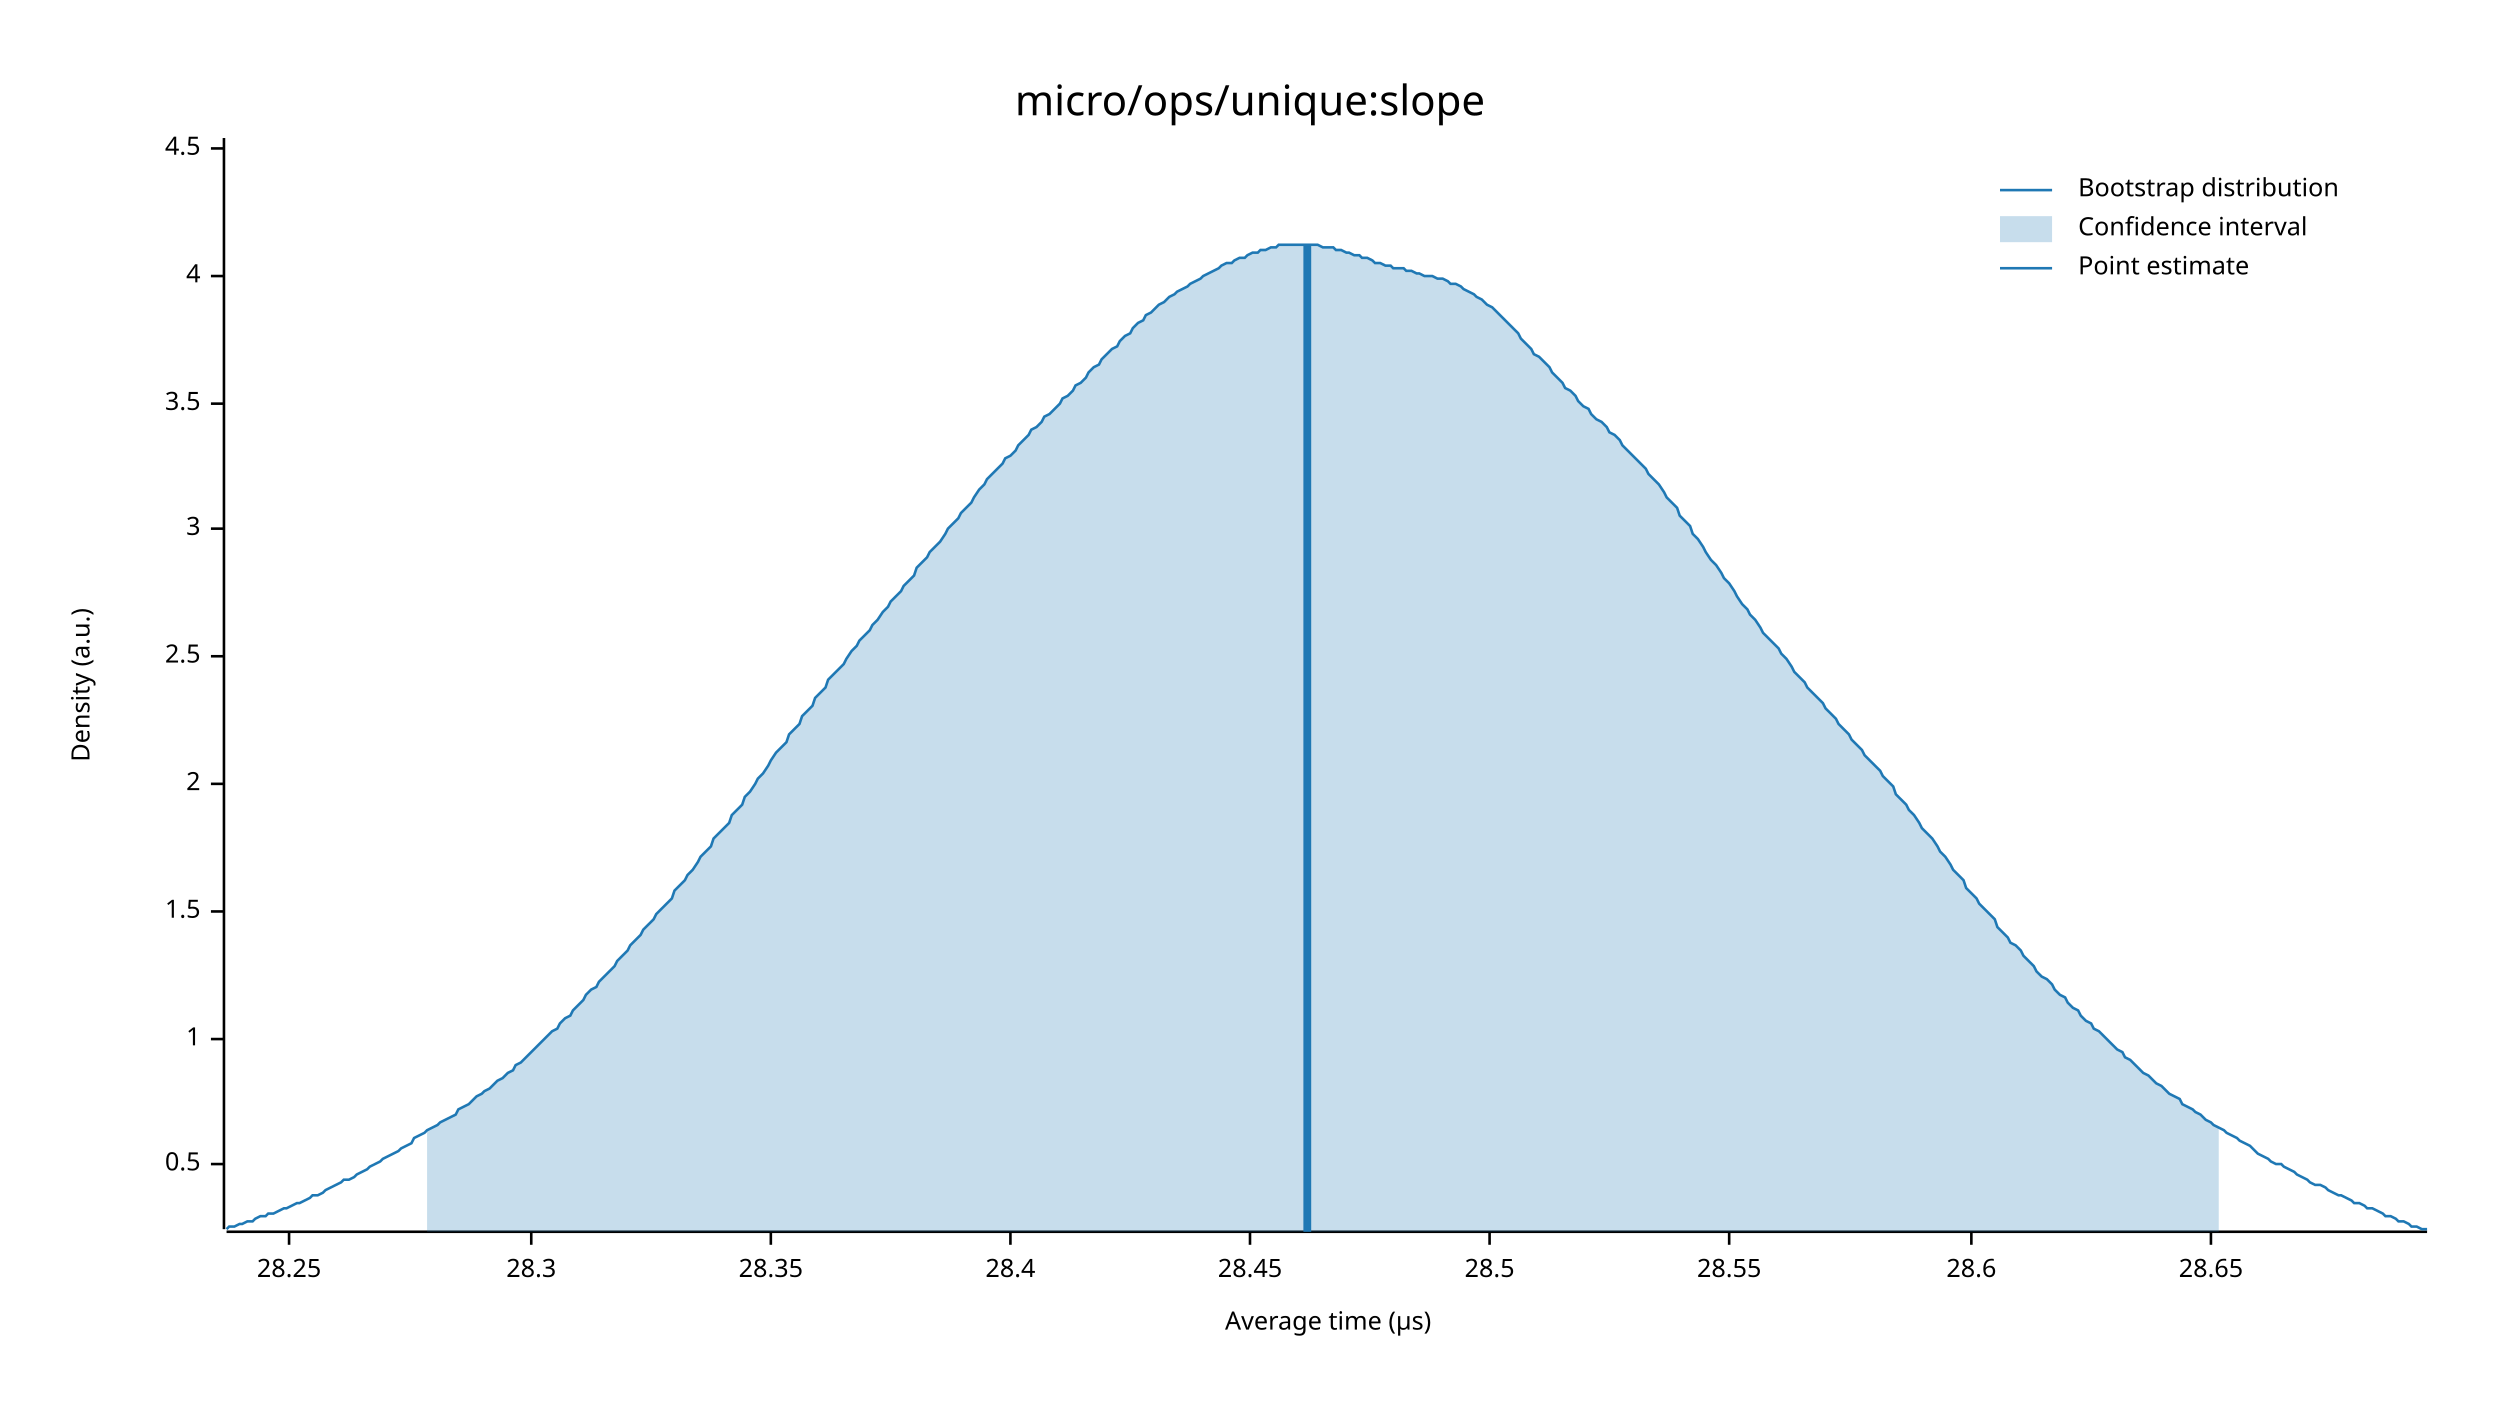
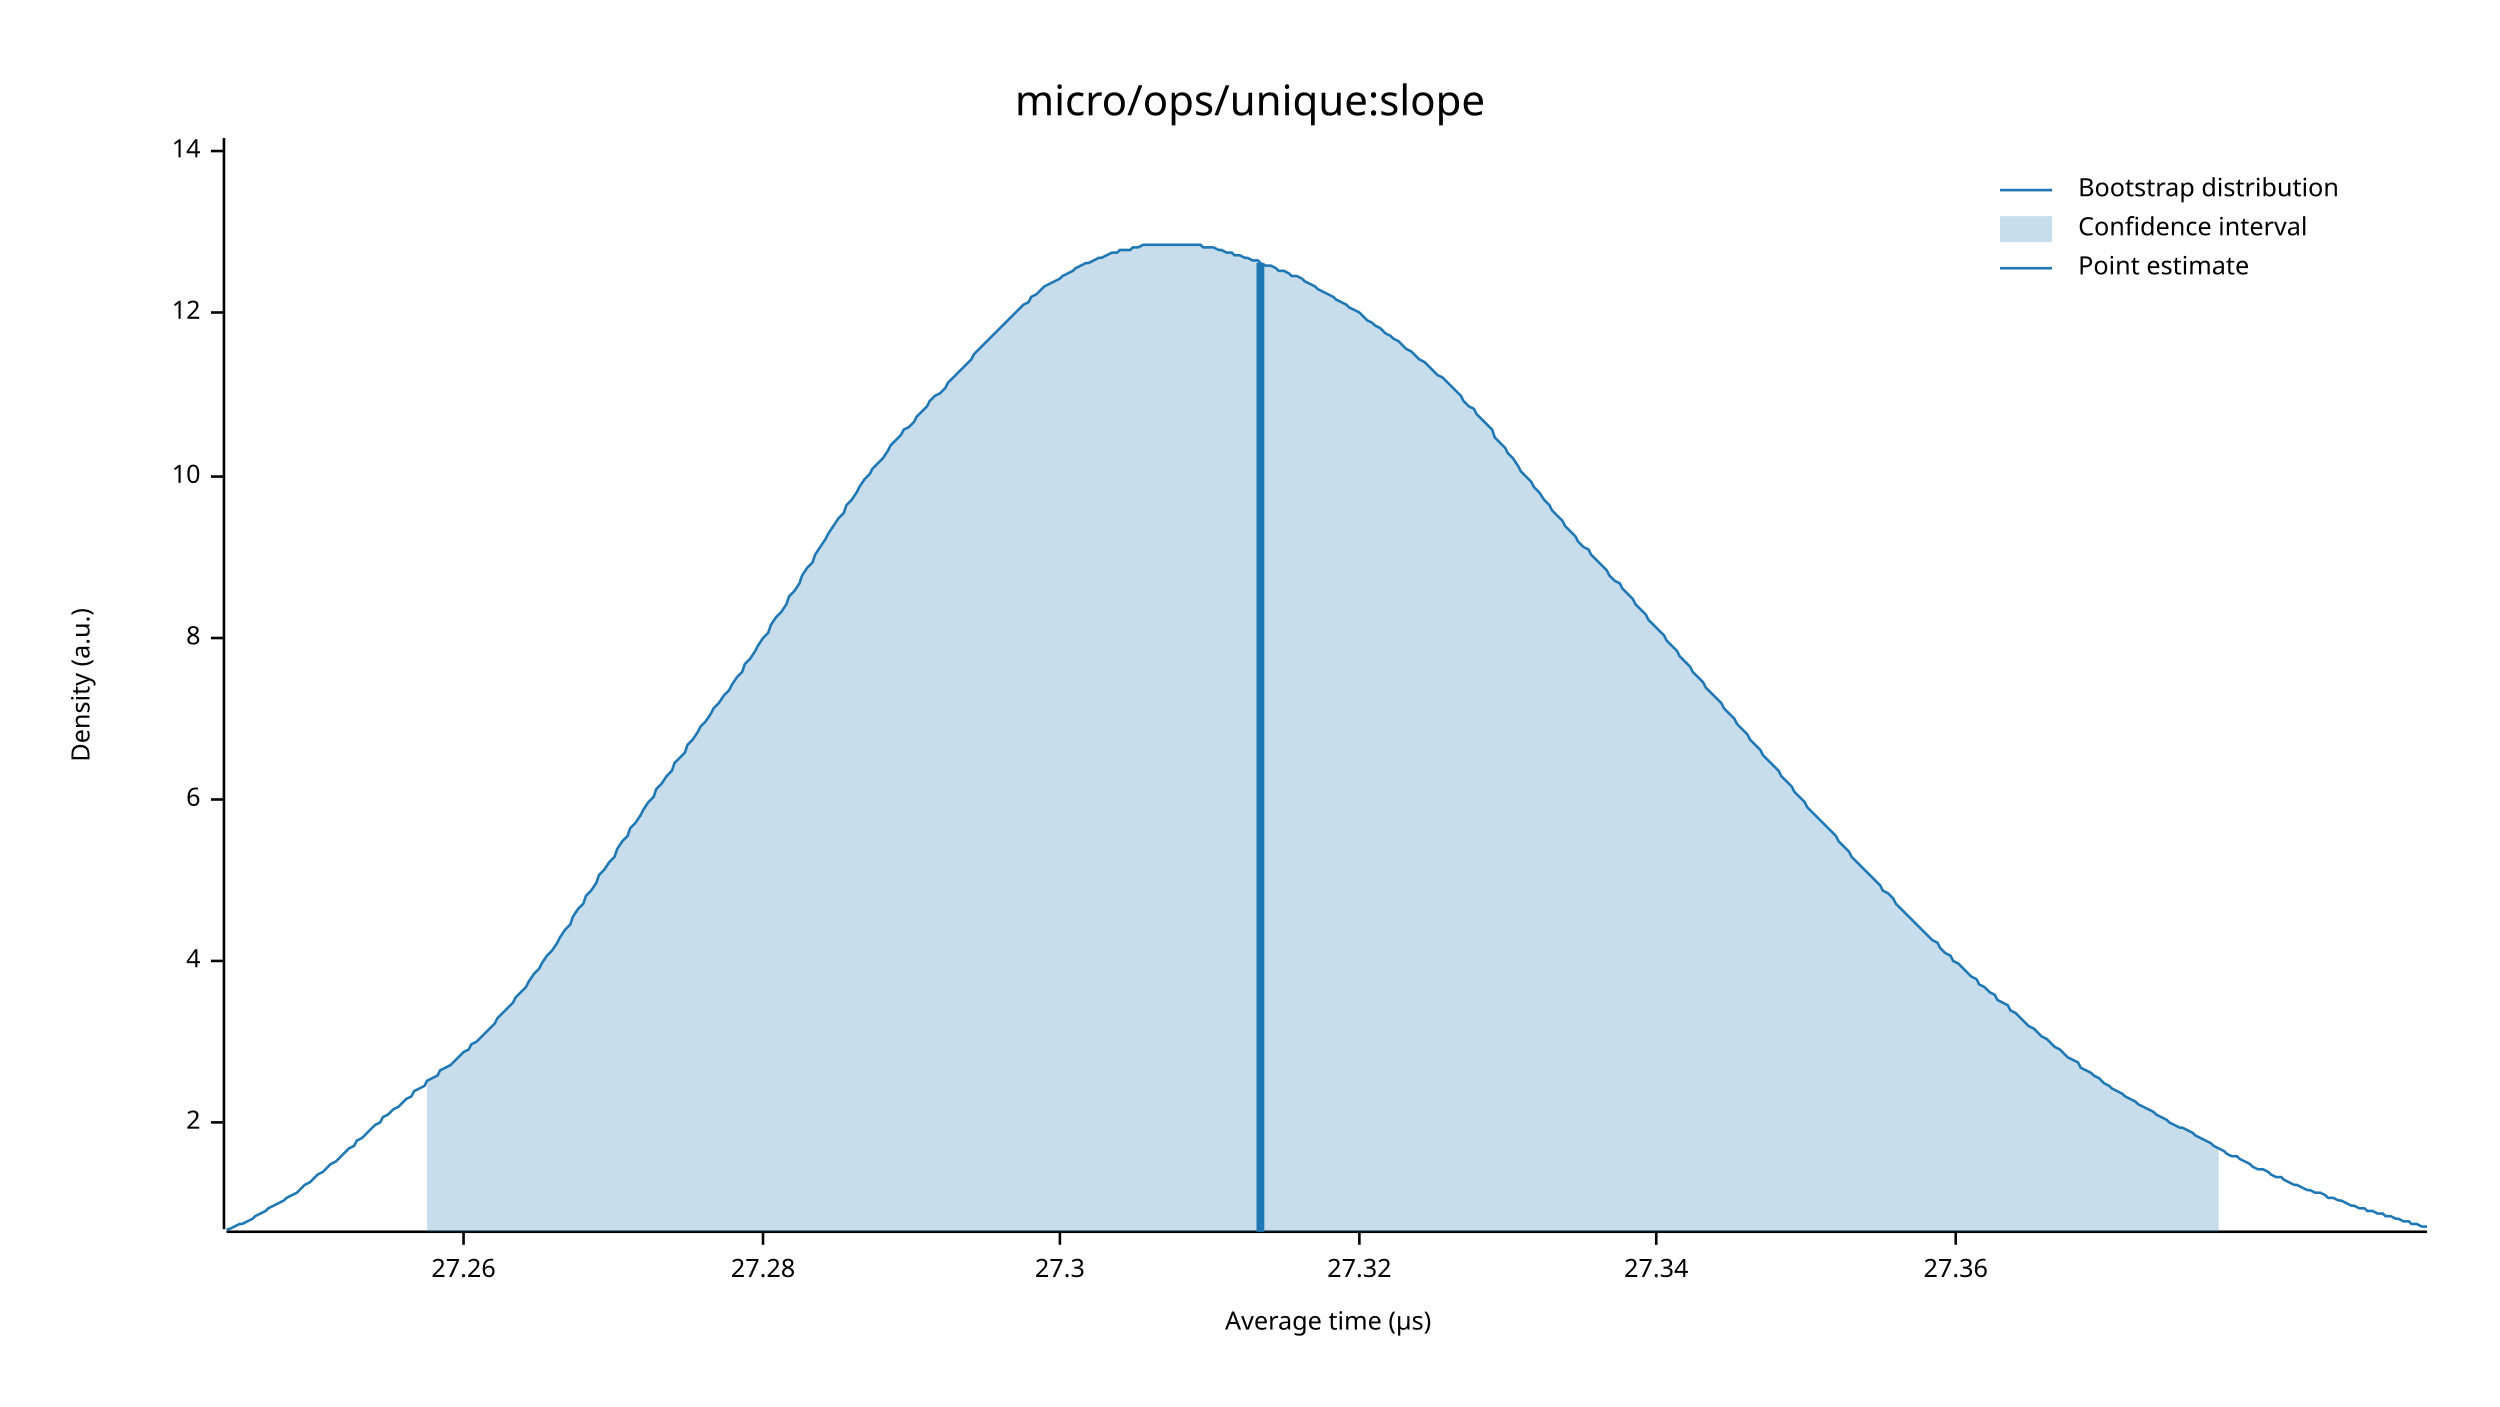
<svg xmlns="http://www.w3.org/2000/svg" width="960" height="540" viewBox="0 0 960 540">
  <text x="480" y="32" dy="0.76em" text-anchor="middle" font-family="sans-serif" font-size="16.129" opacity="1" fill="#000000">
micro/ops/unique:slope
</text>
  <text x="27" y="263" dy="0.76em" text-anchor="middle" font-family="sans-serif" font-size="9.677" opacity="1" fill="#000000" transform="rotate(270, 27, 263)">
Density (a.u.)
</text>
  <text x="510" y="513" dy="-0.5ex" text-anchor="middle" font-family="sans-serif" font-size="9.677" opacity="1" fill="#000000">
Average time (µs)
</text>
  <polyline fill="none" opacity="1" stroke="#000000" stroke-width="1" points="86,53 86,472 " />
-   <text x="77" y="447" dy="0.5ex" text-anchor="end" font-family="sans-serif" font-size="9.677" opacity="1" fill="#000000">
- 0.5
- </text>
-   <polyline fill="none" opacity="1" stroke="#000000" stroke-width="1" points="81,447 86,447 " />
-   <text x="77" y="399" dy="0.5ex" text-anchor="end" font-family="sans-serif" font-size="9.677" opacity="1" fill="#000000">
- 1
- </text>
-   <polyline fill="none" opacity="1" stroke="#000000" stroke-width="1" points="81,399 86,399 " />
-   <text x="77" y="350" dy="0.5ex" text-anchor="end" font-family="sans-serif" font-size="9.677" opacity="1" fill="#000000">
- 1.5
- </text>
-   <polyline fill="none" opacity="1" stroke="#000000" stroke-width="1" points="81,350 86,350 " />
-   <text x="77" y="301" dy="0.5ex" text-anchor="end" font-family="sans-serif" font-size="9.677" opacity="1" fill="#000000">
+   <text x="77" y="431" dy="0.5ex" text-anchor="end" font-family="sans-serif" font-size="9.677" opacity="1" fill="#000000">
2
</text>
-   <polyline fill="none" opacity="1" stroke="#000000" stroke-width="1" points="81,301 86,301 " />
-   <text x="77" y="252" dy="0.5ex" text-anchor="end" font-family="sans-serif" font-size="9.677" opacity="1" fill="#000000">
- 2.5
- </text>
-   <polyline fill="none" opacity="1" stroke="#000000" stroke-width="1" points="81,252 86,252 " />
-   <text x="77" y="203" dy="0.5ex" text-anchor="end" font-family="sans-serif" font-size="9.677" opacity="1" fill="#000000">
- 3
- </text>
-   <polyline fill="none" opacity="1" stroke="#000000" stroke-width="1" points="81,203 86,203 " />
-   <text x="77" y="155" dy="0.5ex" text-anchor="end" font-family="sans-serif" font-size="9.677" opacity="1" fill="#000000">
- 3.5
- </text>
-   <polyline fill="none" opacity="1" stroke="#000000" stroke-width="1" points="81,155 86,155 " />
-   <text x="77" y="106" dy="0.5ex" text-anchor="end" font-family="sans-serif" font-size="9.677" opacity="1" fill="#000000">
+   <polyline fill="none" opacity="1" stroke="#000000" stroke-width="1" points="81,431 86,431 " />
+   <text x="77" y="369" dy="0.5ex" text-anchor="end" font-family="sans-serif" font-size="9.677" opacity="1" fill="#000000">
4
</text>
-   <polyline fill="none" opacity="1" stroke="#000000" stroke-width="1" points="81,106 86,106 " />
-   <text x="77" y="57" dy="0.5ex" text-anchor="end" font-family="sans-serif" font-size="9.677" opacity="1" fill="#000000">
- 4.5
+   <polyline fill="none" opacity="1" stroke="#000000" stroke-width="1" points="81,369 86,369 " />
+   <text x="77" y="307" dy="0.5ex" text-anchor="end" font-family="sans-serif" font-size="9.677" opacity="1" fill="#000000">
+ 6
</text>
-   <polyline fill="none" opacity="1" stroke="#000000" stroke-width="1" points="81,57 86,57 " />
+   <polyline fill="none" opacity="1" stroke="#000000" stroke-width="1" points="81,307 86,307 " />
+   <text x="77" y="245" dy="0.5ex" text-anchor="end" font-family="sans-serif" font-size="9.677" opacity="1" fill="#000000">
+ 8
+ </text>
+   <polyline fill="none" opacity="1" stroke="#000000" stroke-width="1" points="81,245 86,245 " />
+   <text x="77" y="183" dy="0.5ex" text-anchor="end" font-family="sans-serif" font-size="9.677" opacity="1" fill="#000000">
+ 10
+ </text>
+   <polyline fill="none" opacity="1" stroke="#000000" stroke-width="1" points="81,183 86,183 " />
+   <text x="77" y="120" dy="0.5ex" text-anchor="end" font-family="sans-serif" font-size="9.677" opacity="1" fill="#000000">
+ 12
+ </text>
+   <polyline fill="none" opacity="1" stroke="#000000" stroke-width="1" points="81,120 86,120 " />
+   <text x="77" y="58" dy="0.5ex" text-anchor="end" font-family="sans-serif" font-size="9.677" opacity="1" fill="#000000">
+ 14
+ </text>
+   <polyline fill="none" opacity="1" stroke="#000000" stroke-width="1" points="81,58 86,58 " />
  <polyline fill="none" opacity="1" stroke="#000000" stroke-width="1" points="87,473 932,473 " />
-   <text x="111" y="483" dy="0.76em" text-anchor="middle" font-family="sans-serif" font-size="9.677" opacity="1" fill="#000000">
- 28.25
+   <text x="178" y="483" dy="0.76em" text-anchor="middle" font-family="sans-serif" font-size="9.677" opacity="1" fill="#000000">
+ 27.26
</text>
-   <polyline fill="none" opacity="1" stroke="#000000" stroke-width="1" points="111,473 111,478 " />
-   <text x="204" y="483" dy="0.76em" text-anchor="middle" font-family="sans-serif" font-size="9.677" opacity="1" fill="#000000">
- 28.3
+   <polyline fill="none" opacity="1" stroke="#000000" stroke-width="1" points="178,473 178,478 " />
+   <text x="293" y="483" dy="0.76em" text-anchor="middle" font-family="sans-serif" font-size="9.677" opacity="1" fill="#000000">
+ 27.28
</text>
-   <polyline fill="none" opacity="1" stroke="#000000" stroke-width="1" points="204,473 204,478 " />
-   <text x="296" y="483" dy="0.76em" text-anchor="middle" font-family="sans-serif" font-size="9.677" opacity="1" fill="#000000">
- 28.35
+   <polyline fill="none" opacity="1" stroke="#000000" stroke-width="1" points="293,473 293,478 " />
+   <text x="407" y="483" dy="0.76em" text-anchor="middle" font-family="sans-serif" font-size="9.677" opacity="1" fill="#000000">
+ 27.3
</text>
-   <polyline fill="none" opacity="1" stroke="#000000" stroke-width="1" points="296,473 296,478 " />
-   <text x="388" y="483" dy="0.76em" text-anchor="middle" font-family="sans-serif" font-size="9.677" opacity="1" fill="#000000">
- 28.4
+   <polyline fill="none" opacity="1" stroke="#000000" stroke-width="1" points="407,473 407,478 " />
+   <text x="522" y="483" dy="0.76em" text-anchor="middle" font-family="sans-serif" font-size="9.677" opacity="1" fill="#000000">
+ 27.32
</text>
-   <polyline fill="none" opacity="1" stroke="#000000" stroke-width="1" points="388,473 388,478 " />
-   <text x="480" y="483" dy="0.76em" text-anchor="middle" font-family="sans-serif" font-size="9.677" opacity="1" fill="#000000">
- 28.45
+   <polyline fill="none" opacity="1" stroke="#000000" stroke-width="1" points="522,473 522,478 " />
+   <text x="636" y="483" dy="0.76em" text-anchor="middle" font-family="sans-serif" font-size="9.677" opacity="1" fill="#000000">
+ 27.34
</text>
-   <polyline fill="none" opacity="1" stroke="#000000" stroke-width="1" points="480,473 480,478 " />
-   <text x="572" y="483" dy="0.76em" text-anchor="middle" font-family="sans-serif" font-size="9.677" opacity="1" fill="#000000">
- 28.5
+   <polyline fill="none" opacity="1" stroke="#000000" stroke-width="1" points="636,473 636,478 " />
+   <text x="751" y="483" dy="0.76em" text-anchor="middle" font-family="sans-serif" font-size="9.677" opacity="1" fill="#000000">
+ 27.36
</text>
-   <polyline fill="none" opacity="1" stroke="#000000" stroke-width="1" points="572,473 572,478 " />
-   <text x="664" y="483" dy="0.76em" text-anchor="middle" font-family="sans-serif" font-size="9.677" opacity="1" fill="#000000">
- 28.55
- </text>
-   <polyline fill="none" opacity="1" stroke="#000000" stroke-width="1" points="664,473 664,478 " />
-   <text x="757" y="483" dy="0.76em" text-anchor="middle" font-family="sans-serif" font-size="9.677" opacity="1" fill="#000000">
- 28.6
- </text>
-   <polyline fill="none" opacity="1" stroke="#000000" stroke-width="1" points="757,473 757,478 " />
-   <text x="849" y="483" dy="0.76em" text-anchor="middle" font-family="sans-serif" font-size="9.677" opacity="1" fill="#000000">
- 28.65
- </text>
-   <polyline fill="none" opacity="1" stroke="#000000" stroke-width="1" points="849,473 849,478 " />
-   <polyline fill="none" opacity="1" stroke="#1F78B4" stroke-width="1" points="87,472 88,471 90,471 92,470 93,470 95,469 97,469 98,468 100,467 102,467 103,466 105,466 107,465 109,464 110,464 112,463 114,462 115,462 117,461 119,460 120,459 122,459 124,458 125,457 127,456 129,455 131,454 132,453 134,453 136,452 137,451 139,450 141,449 142,448 144,447 146,446 147,445 149,444 151,443 153,442 154,441 156,440 158,439 159,437 161,436 163,435 164,434 166,433 168,432 169,431 171,430 173,429 175,428 176,426 178,425 180,424 181,423 183,421 185,420 186,419 188,418 190,416 191,415 193,414 195,412 197,411 198,409 200,408 202,406 203,405 205,403 207,401 208,400 210,398 212,396 214,395 215,393 217,391 219,390 220,388 222,386 224,384 225,382 227,380 229,379 230,377 232,375 234,373 236,371 237,369 239,367 241,365 242,363 244,361 246,359 247,357 249,355 251,353 252,351 254,349 256,347 258,345 259,342 261,340 263,338 264,336 266,334 268,331 269,329 271,327 273,325 274,322 276,320 278,318 280,316 281,313 283,311 285,309 286,306 288,304 290,301 291,299 293,297 295,294 296,292 298,289 300,287 302,285 303,282 305,280 307,278 308,275 310,273 312,271 313,268 315,266 317,264 318,261 320,259 322,257 324,255 325,253 327,250 329,248 330,246 332,244 334,242 335,240 337,238 339,235 341,233 342,231 344,229 346,227 347,225 349,223 351,221 352,218 354,216 356,214 357,212 359,210 361,208 363,205 364,203 366,201 368,199 369,197 371,195 373,193 374,191 376,188 378,186 379,184 381,182 383,180 385,178 386,176 388,175 390,173 391,171 393,169 395,167 396,165 398,164 400,162 401,160 403,159 405,157 407,155 408,153 410,152 412,150 413,148 415,147 417,145 418,143 420,141 422,140 423,138 425,136 427,134 429,133 430,131 432,129 434,128 435,126 437,124 439,123 440,121 442,120 444,118 445,117 447,116 449,114 451,113 452,112 454,111 456,110 457,109 459,108 461,107 462,106 464,105 466,104 468,103 469,102 471,101 473,101 474,100 476,99 478,99 479,98 481,97 483,97 484,96 486,96 488,95 490,95 491,94 493,94 495,94 496,94 498,94 500,94 501,94 503,94 505,94 506,94 508,95 510,95 512,95 513,96 515,96 517,97 518,97 520,98 522,98 523,99 525,99 527,100 528,101 530,101 532,102 534,102 535,103 537,103 539,103 540,104 542,104 544,105 545,105 547,106 549,106 550,106 552,107 554,107 556,108 557,109 559,109 561,110 562,111 564,112 566,113 567,114 569,115 571,117 573,118 574,119 576,121 578,123 579,124 581,126 583,128 584,130 586,132 588,134 589,136 591,137 593,139 595,141 596,143 598,145 600,147 601,149 603,150 605,152 606,154 608,156 610,157 611,159 613,161 615,162 617,164 618,166 620,167 622,169 623,171 625,173 627,175 628,176 630,178 632,180 633,182 635,184 637,186 639,189 640,191 642,193 644,195 645,198 647,200 649,202 650,205 652,207 654,210 655,212 657,215 659,217 661,220 662,222 664,224 666,227 667,229 669,232 671,234 672,236 674,238 676,241 677,243 679,245 681,247 683,249 684,251 686,253 688,256 689,258 691,260 693,262 694,264 696,266 698,268 700,270 701,272 703,274 705,276 706,278 708,280 710,282 711,284 713,286 715,288 716,290 718,292 720,294 722,296 723,298 725,300 727,302 728,305 730,307 732,309 733,311 735,313 737,316 738,318 740,320 742,322 744,325 745,327 747,329 749,332 750,334 752,336 754,338 755,341 757,343 759,345 760,347 762,349 764,351 766,353 767,356 769,358 771,360 772,362 774,363 776,365 777,367 779,369 781,371 782,373 784,375 786,376 788,378 789,380 791,382 793,383 794,385 796,387 798,388 799,390 801,392 803,393 804,395 806,396 808,398 810,400 811,401 813,403 815,404 816,406 818,407 820,409 821,410 823,412 825,413 827,415 828,416 830,417 832,419 833,420 835,421 837,422 838,424 840,425 842,426 843,427 845,428 847,430 849,431 850,432 852,433 854,434 855,435 857,436 859,437 860,438 862,439 864,440 865,441 867,443 869,444 871,445 872,446 874,447 876,447 877,448 879,449 881,450 882,451 884,452 886,453 887,454 889,455 891,455 893,456 894,457 896,458 898,459 899,459 901,460 903,461 904,462 906,462 908,463 909,464 911,464 913,465 915,466 916,467 918,467 920,468 921,469 923,469 925,470 926,471 928,471 930,472 932,472 " />
-   <polygon opacity="0.25" fill="#1F78B4" points="164,434 166,433 168,432 169,431 171,430 173,429 175,428 176,426 178,425 180,424 181,423 183,421 185,420 186,419 188,418 190,416 191,415 193,414 195,412 197,411 198,409 200,408 202,406 203,405 205,403 207,401 208,400 210,398 212,396 214,395 215,393 217,391 219,390 220,388 222,386 224,384 225,382 227,380 229,379 230,377 232,375 234,373 236,371 237,369 239,367 241,365 242,363 244,361 246,359 247,357 249,355 251,353 252,351 254,349 256,347 258,345 259,342 261,340 263,338 264,336 266,334 268,331 269,329 271,327 273,325 274,322 276,320 278,318 280,316 281,313 283,311 285,309 286,306 288,304 290,301 291,299 293,297 295,294 296,292 298,289 300,287 302,285 303,282 305,280 307,278 308,275 310,273 312,271 313,268 315,266 317,264 318,261 320,259 322,257 324,255 325,253 327,250 329,248 330,246 332,244 334,242 335,240 337,238 339,235 341,233 342,231 344,229 346,227 347,225 349,223 351,221 352,218 354,216 356,214 357,212 359,210 361,208 363,205 364,203 366,201 368,199 369,197 371,195 373,193 374,191 376,188 378,186 379,184 381,182 383,180 385,178 386,176 388,175 390,173 391,171 393,169 395,167 396,165 398,164 400,162 401,160 403,159 405,157 407,155 408,153 410,152 412,150 413,148 415,147 417,145 418,143 420,141 422,140 423,138 425,136 427,134 429,133 430,131 432,129 434,128 435,126 437,124 439,123 440,121 442,120 444,118 445,117 447,116 449,114 451,113 452,112 454,111 456,110 457,109 459,108 461,107 462,106 464,105 466,104 468,103 469,102 471,101 473,101 474,100 476,99 478,99 479,98 481,97 483,97 484,96 486,96 488,95 490,95 491,94 493,94 495,94 496,94 498,94 500,94 501,94 503,94 505,94 506,94 508,95 510,95 512,95 513,96 515,96 517,97 518,97 520,98 522,98 523,99 525,99 527,100 528,101 530,101 532,102 534,102 535,103 537,103 539,103 540,104 542,104 544,105 545,105 547,106 549,106 550,106 552,107 554,107 556,108 557,109 559,109 561,110 562,111 564,112 566,113 567,114 569,115 571,117 573,118 574,119 576,121 578,123 579,124 581,126 583,128 584,130 586,132 588,134 589,136 591,137 593,139 595,141 596,143 598,145 600,147 601,149 603,150 605,152 606,154 608,156 610,157 611,159 613,161 615,162 617,164 618,166 620,167 622,169 623,171 625,173 627,175 628,176 630,178 632,180 633,182 635,184 637,186 639,189 640,191 642,193 644,195 645,198 647,200 649,202 650,205 652,207 654,210 655,212 657,215 659,217 661,220 662,222 664,224 666,227 667,229 669,232 671,234 672,236 674,238 676,241 677,243 679,245 681,247 683,249 684,251 686,253 688,256 689,258 691,260 693,262 694,264 696,266 698,268 700,270 701,272 703,274 705,276 706,278 708,280 710,282 711,284 713,286 715,288 716,290 718,292 720,294 722,296 723,298 725,300 727,302 728,305 730,307 732,309 733,311 735,313 737,316 738,318 740,320 742,322 744,325 745,327 747,329 749,332 750,334 752,336 754,338 755,341 757,343 759,345 760,347 762,349 764,351 766,353 767,356 769,358 771,360 772,362 774,363 776,365 777,367 779,369 781,371 782,373 784,375 786,376 788,378 789,380 791,382 793,383 794,385 796,387 798,388 799,390 801,392 803,393 804,395 806,396 808,398 810,400 811,401 813,403 815,404 816,406 818,407 820,409 821,410 823,412 825,413 827,415 828,416 830,417 832,419 833,420 835,421 837,422 838,424 840,425 842,426 843,427 845,428 847,430 849,431 850,432 852,433 852,473 164,473 " />
-   <polyline fill="none" opacity="1" stroke="#1F78B4" stroke-width="3" points="502,473 502,94 " />
+   <polyline fill="none" opacity="1" stroke="#000000" stroke-width="1" points="751,473 751,478 " />
+   <polyline fill="none" opacity="1" stroke="#1F78B4" stroke-width="1" points="87,472 88,472 90,471 92,470 93,470 95,469 97,468 98,467 100,466 102,465 103,464 105,463 107,462 109,461 110,460 112,459 114,458 115,457 117,455 119,454 120,453 122,451 124,450 125,449 127,447 129,446 131,444 132,443 134,441 136,440 137,438 139,437 141,435 142,434 144,432 146,431 147,429 149,428 151,426 153,425 154,424 156,422 158,421 159,419 161,418 163,417 164,415 166,414 168,413 169,411 171,410 173,409 175,407 176,406 178,404 180,403 181,401 183,400 185,398 186,397 188,395 190,393 191,391 193,389 195,387 197,385 198,383 200,381 202,379 203,377 205,374 207,372 208,370 210,367 212,365 214,362 215,360 217,357 219,355 220,352 222,349 224,347 225,344 227,342 229,339 230,336 232,334 234,331 236,329 237,326 239,323 241,321 242,318 244,316 246,313 247,311 249,308 251,306 252,303 254,301 256,298 258,296 259,293 261,291 263,289 264,286 266,284 268,281 269,279 271,277 273,274 274,272 276,270 278,267 280,265 281,263 283,260 285,258 286,255 288,253 290,250 291,248 293,245 295,243 296,240 298,237 300,235 302,232 303,229 305,227 307,224 308,221 310,218 312,216 313,213 315,210 317,207 318,205 320,202 322,199 324,197 325,194 327,192 329,189 330,187 332,184 334,182 335,180 337,178 339,176 341,173 342,171 344,169 346,167 347,165 349,164 351,162 352,160 354,158 356,156 357,154 359,152 361,151 363,149 364,147 366,145 368,143 369,142 371,140 373,138 374,136 376,134 378,132 379,131 381,129 383,127 385,125 386,124 388,122 390,120 391,119 393,117 395,116 396,114 398,113 400,111 401,110 403,109 405,108 407,107 408,106 410,105 412,104 413,103 415,102 417,101 418,101 420,100 422,99 423,99 425,98 427,97 429,97 430,96 432,96 434,96 435,95 437,95 439,94 440,94 442,94 444,94 445,94 447,94 449,94 451,94 452,94 454,94 456,94 457,94 459,94 461,94 462,95 464,95 466,95 468,96 469,96 471,97 473,97 474,98 476,98 478,99 479,99 481,100 483,100 484,101 486,102 488,102 490,103 491,104 493,104 495,105 496,106 498,106 500,107 501,108 503,109 505,110 506,111 508,112 510,113 512,114 513,115 515,116 517,117 518,118 520,119 522,120 523,121 525,123 527,124 528,125 530,126 532,128 534,129 535,130 537,131 539,133 540,134 542,135 544,137 545,138 547,139 549,141 550,142 552,144 554,145 556,147 557,148 559,150 561,152 562,154 564,156 566,157 567,159 569,161 571,163 573,165 574,168 576,170 578,172 579,174 581,176 583,179 584,181 586,183 588,185 589,187 591,189 593,192 595,194 596,196 598,198 600,200 601,202 603,204 605,206 606,208 608,210 610,211 611,213 613,215 615,217 617,219 618,221 620,223 622,224 623,226 625,228 627,230 628,232 630,234 632,236 633,238 635,240 637,242 639,244 640,246 642,248 644,250 645,252 647,254 649,256 650,258 652,260 654,262 655,264 657,266 659,268 661,270 662,272 664,274 666,276 667,278 669,280 671,282 672,284 674,286 676,288 677,290 679,292 681,294 683,296 684,298 686,300 688,302 689,304 691,306 693,308 694,310 696,312 698,314 700,316 701,317 703,319 705,321 706,323 708,325 710,327 711,329 713,331 715,333 716,334 718,336 720,338 722,340 723,342 725,343 727,345 728,347 730,349 732,351 733,352 735,354 737,356 738,357 740,359 742,361 744,362 745,364 747,366 749,367 750,369 752,370 754,372 755,373 757,375 759,376 760,378 762,379 764,381 766,382 767,384 769,385 771,386 772,388 774,389 776,391 777,392 779,394 781,395 782,396 784,398 786,399 788,401 789,402 791,403 793,405 794,406 796,407 798,408 799,410 801,411 803,412 804,413 806,414 808,416 810,417 811,418 813,419 815,420 816,421 818,422 820,423 821,424 823,425 825,426 827,427 828,428 830,429 832,430 833,431 835,432 837,433 838,433 840,434 842,435 843,436 845,437 847,438 849,439 850,440 852,441 854,442 855,443 857,444 859,444 860,445 862,446 864,447 865,448 867,449 869,449 871,450 872,451 874,452 876,452 877,453 879,454 881,455 882,455 884,456 886,457 887,457 889,458 891,458 893,459 894,460 896,460 898,461 899,461 901,462 903,463 904,463 906,464 908,464 909,465 911,465 913,466 915,466 916,467 918,467 920,468 921,468 923,469 925,469 926,470 928,470 930,471 932,471 " />
+   <polygon opacity="0.25" fill="#1F78B4" points="164,415 166,414 168,413 169,411 171,410 173,409 175,407 176,406 178,404 180,403 181,401 183,400 185,398 186,397 188,395 190,393 191,391 193,389 195,387 197,385 198,383 200,381 202,379 203,377 205,374 207,372 208,370 210,367 212,365 214,362 215,360 217,357 219,355 220,352 222,349 224,347 225,344 227,342 229,339 230,336 232,334 234,331 236,329 237,326 239,323 241,321 242,318 244,316 246,313 247,311 249,308 251,306 252,303 254,301 256,298 258,296 259,293 261,291 263,289 264,286 266,284 268,281 269,279 271,277 273,274 274,272 276,270 278,267 280,265 281,263 283,260 285,258 286,255 288,253 290,250 291,248 293,245 295,243 296,240 298,237 300,235 302,232 303,229 305,227 307,224 308,221 310,218 312,216 313,213 315,210 317,207 318,205 320,202 322,199 324,197 325,194 327,192 329,189 330,187 332,184 334,182 335,180 337,178 339,176 341,173 342,171 344,169 346,167 347,165 349,164 351,162 352,160 354,158 356,156 357,154 359,152 361,151 363,149 364,147 366,145 368,143 369,142 371,140 373,138 374,136 376,134 378,132 379,131 381,129 383,127 385,125 386,124 388,122 390,120 391,119 393,117 395,116 396,114 398,113 400,111 401,110 403,109 405,108 407,107 408,106 410,105 412,104 413,103 415,102 417,101 418,101 420,100 422,99 423,99 425,98 427,97 429,97 430,96 432,96 434,96 435,95 437,95 439,94 440,94 442,94 444,94 445,94 447,94 449,94 451,94 452,94 454,94 456,94 457,94 459,94 461,94 462,95 464,95 466,95 468,96 469,96 471,97 473,97 474,98 476,98 478,99 479,99 481,100 483,100 484,101 486,102 488,102 490,103 491,104 493,104 495,105 496,106 498,106 500,107 501,108 503,109 505,110 506,111 508,112 510,113 512,114 513,115 515,116 517,117 518,118 520,119 522,120 523,121 525,123 527,124 528,125 530,126 532,128 534,129 535,130 537,131 539,133 540,134 542,135 544,137 545,138 547,139 549,141 550,142 552,144 554,145 556,147 557,148 559,150 561,152 562,154 564,156 566,157 567,159 569,161 571,163 573,165 574,168 576,170 578,172 579,174 581,176 583,179 584,181 586,183 588,185 589,187 591,189 593,192 595,194 596,196 598,198 600,200 601,202 603,204 605,206 606,208 608,210 610,211 611,213 613,215 615,217 617,219 618,221 620,223 622,224 623,226 625,228 627,230 628,232 630,234 632,236 633,238 635,240 637,242 639,244 640,246 642,248 644,250 645,252 647,254 649,256 650,258 652,260 654,262 655,264 657,266 659,268 661,270 662,272 664,274 666,276 667,278 669,280 671,282 672,284 674,286 676,288 677,290 679,292 681,294 683,296 684,298 686,300 688,302 689,304 691,306 693,308 694,310 696,312 698,314 700,316 701,317 703,319 705,321 706,323 708,325 710,327 711,329 713,331 715,333 716,334 718,336 720,338 722,340 723,342 725,343 727,345 728,347 730,349 732,351 733,352 735,354 737,356 738,357 740,359 742,361 744,362 745,364 747,366 749,367 750,369 752,370 754,372 755,373 757,375 759,376 760,378 762,379 764,381 766,382 767,384 769,385 771,386 772,388 774,389 776,391 777,392 779,394 781,395 782,396 784,398 786,399 788,401 789,402 791,403 793,405 794,406 796,407 798,408 799,410 801,411 803,412 804,413 806,414 808,416 810,417 811,418 813,419 815,420 816,421 818,422 820,423 821,424 823,425 825,426 827,427 828,428 830,429 832,430 833,431 835,432 837,433 838,433 840,434 842,435 843,436 845,437 847,438 849,439 850,440 852,441 852,473 164,473 " />
+   <polyline fill="none" opacity="1" stroke="#1F78B4" stroke-width="3" points="484,473 484,101 " />
  <text x="798" y="68" dy="0.76em" text-anchor="start" font-family="sans-serif" font-size="9.677" opacity="1" fill="#000000">
Bootstrap distribution
</text>
  <text x="798" y="83" dy="0.76em" text-anchor="start" font-family="sans-serif" font-size="9.677" opacity="1" fill="#000000">
Confidence interval
</text>
  <text x="798" y="98" dy="0.76em" text-anchor="start" font-family="sans-serif" font-size="9.677" opacity="1" fill="#000000">
Point estimate
</text>
  <polyline fill="none" opacity="1" stroke="#1F78B4" stroke-width="1" points="768,73 788,73 " />
  <rect x="768" y="83" width="20" height="10" opacity="0.25" fill="#1F78B4" stroke="none" />
  <polyline fill="none" opacity="1" stroke="#1F78B4" stroke-width="1" points="768,103 788,103 " />
</svg>
